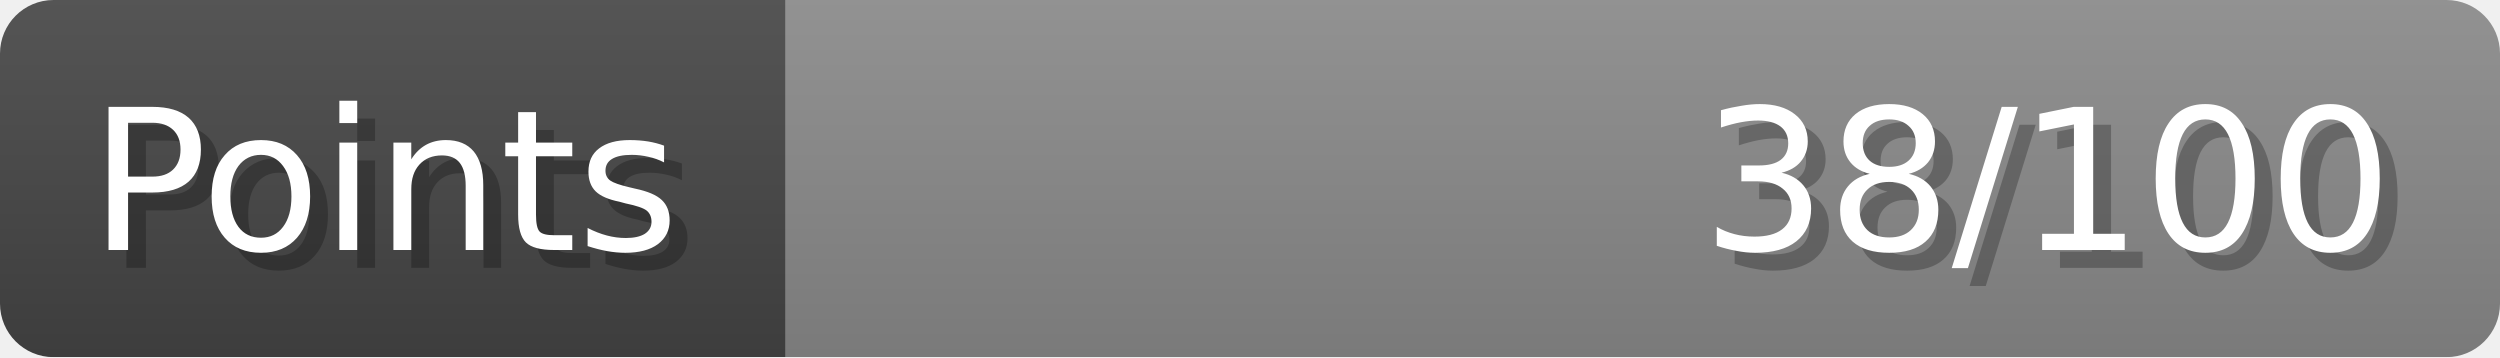
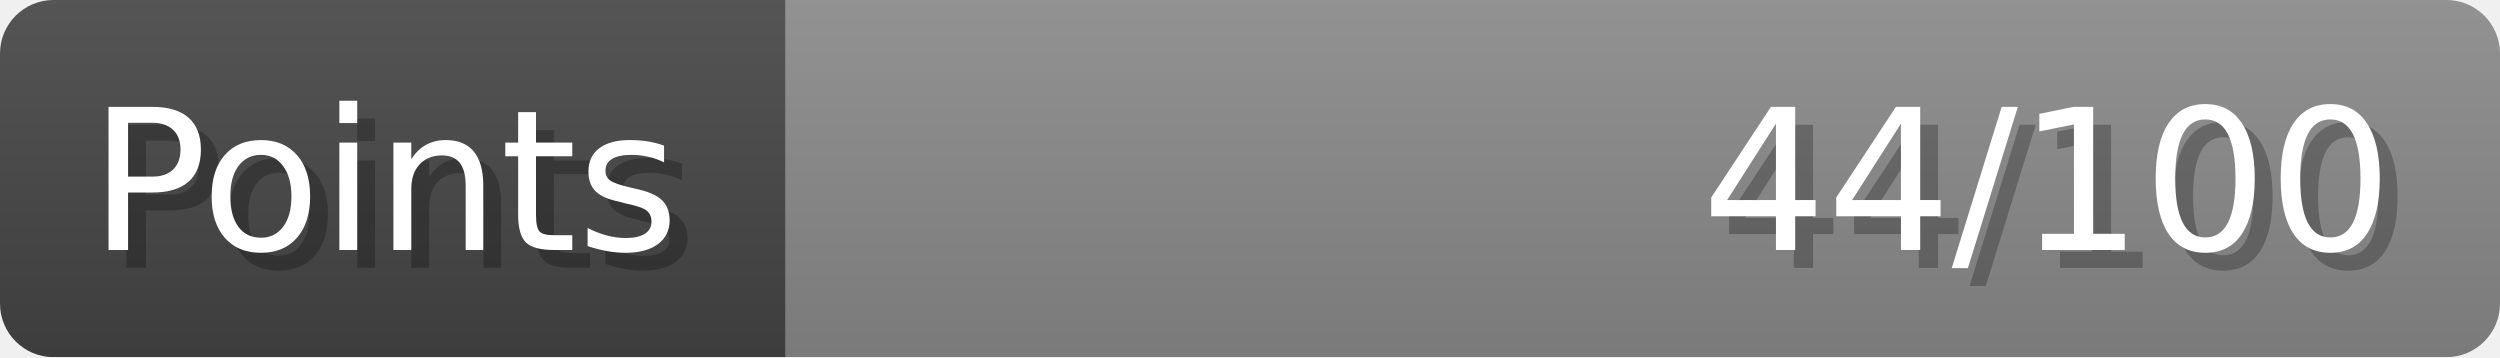
- <svg xmlns="http://www.w3.org/2000/svg" width="140px" height="20px" role="img" aria-label="Points: 38/100">
+ <svg xmlns="http://www.w3.org/2000/svg" width="140px" height="20px" role="img" aria-label="Points: 44/100">
  <linearGradient id="a" x2="0" y2="100%">
    <stop offset="0" stop-opacity=".1" stop-color="#EEE" />
    <stop offset="1" stop-opacity=".1" />
  </linearGradient>
  <mask id="m">
    <rect width="100%" height="100%" rx="3" fill="#FFF" />
  </mask>
  <g mask="url(#m)">
    <rect x="0" y="0" width="44" height="20" fill="#444" />
    <svg x="44" y="0" width="96" height="20">
      <rect width="100%" height="100%" fill="#888888" />
      <rect width="0%" height="100%" fill="#33CC11" transform="">
-         <animate attributeName="width" begin="0.5s" dur="600ms" from="0%" to="38%" repeatCount="1" fill="freeze" calcMode="spline" keyTimes="0; 1" keySplines="0.3, 0.61, 0.355, 1" />
+         <animate attributeName="width" begin="0.5s" dur="600ms" from="0%" to="44%" repeatCount="1" fill="freeze" calcMode="spline" keyTimes="0; 1" keySplines="0.3, 0.61, 0.355, 1" />
      </rect>
    </svg>
    <rect width="140" height="20" fill="url(#a)" />
  </g>
  <g aria-hidden="true" font-size="11" font-family="Verdana, DejaVu Sans, sans-serif" fill="#FFFFFF">
    <text x="6" y="15" fill="#000" opacity="0.25">Points</text>
    <text x="5" y="14">Points</text>
-     <text x="135" y="15" fill="#000" opacity="0.25" text-anchor="end">38/100</text>
-     <text x="134" y="14" text-anchor="end">38/100</text>
+     <text x="135" y="15" fill="#000" opacity="0.25" text-anchor="end">44/100</text>
+     <text x="134" y="14" text-anchor="end">44/100</text>
  </g>
</svg>
